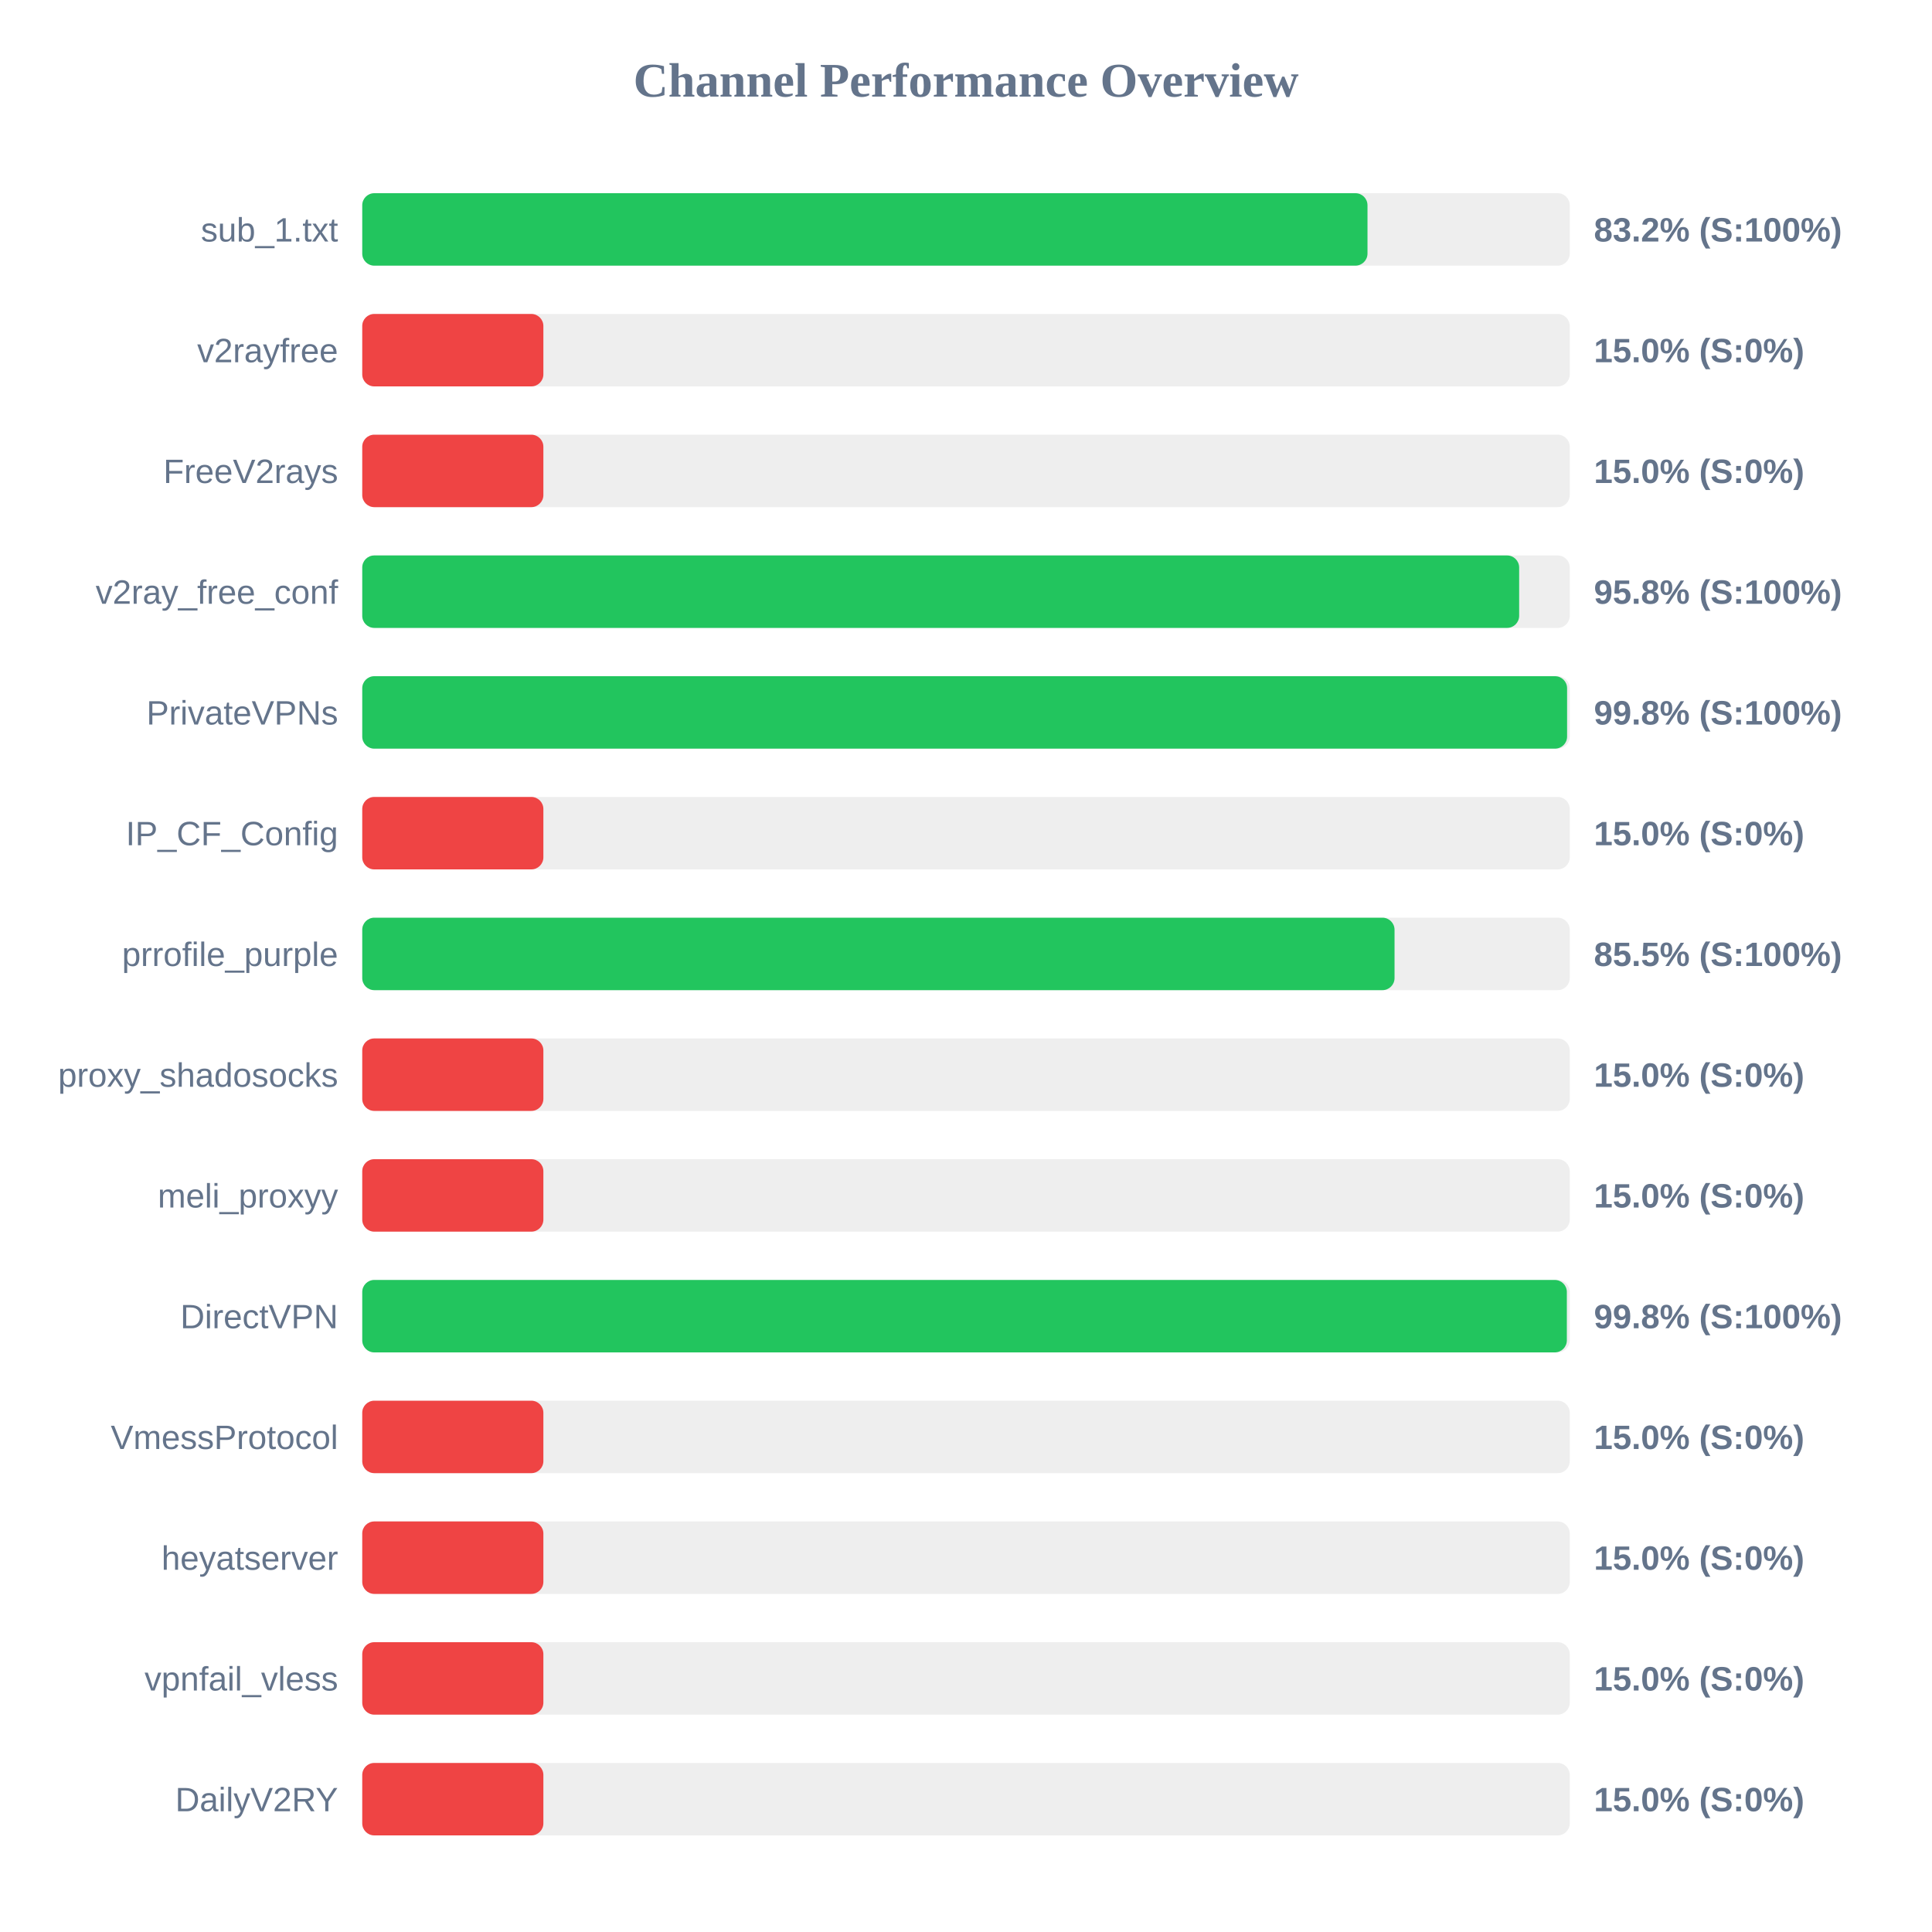
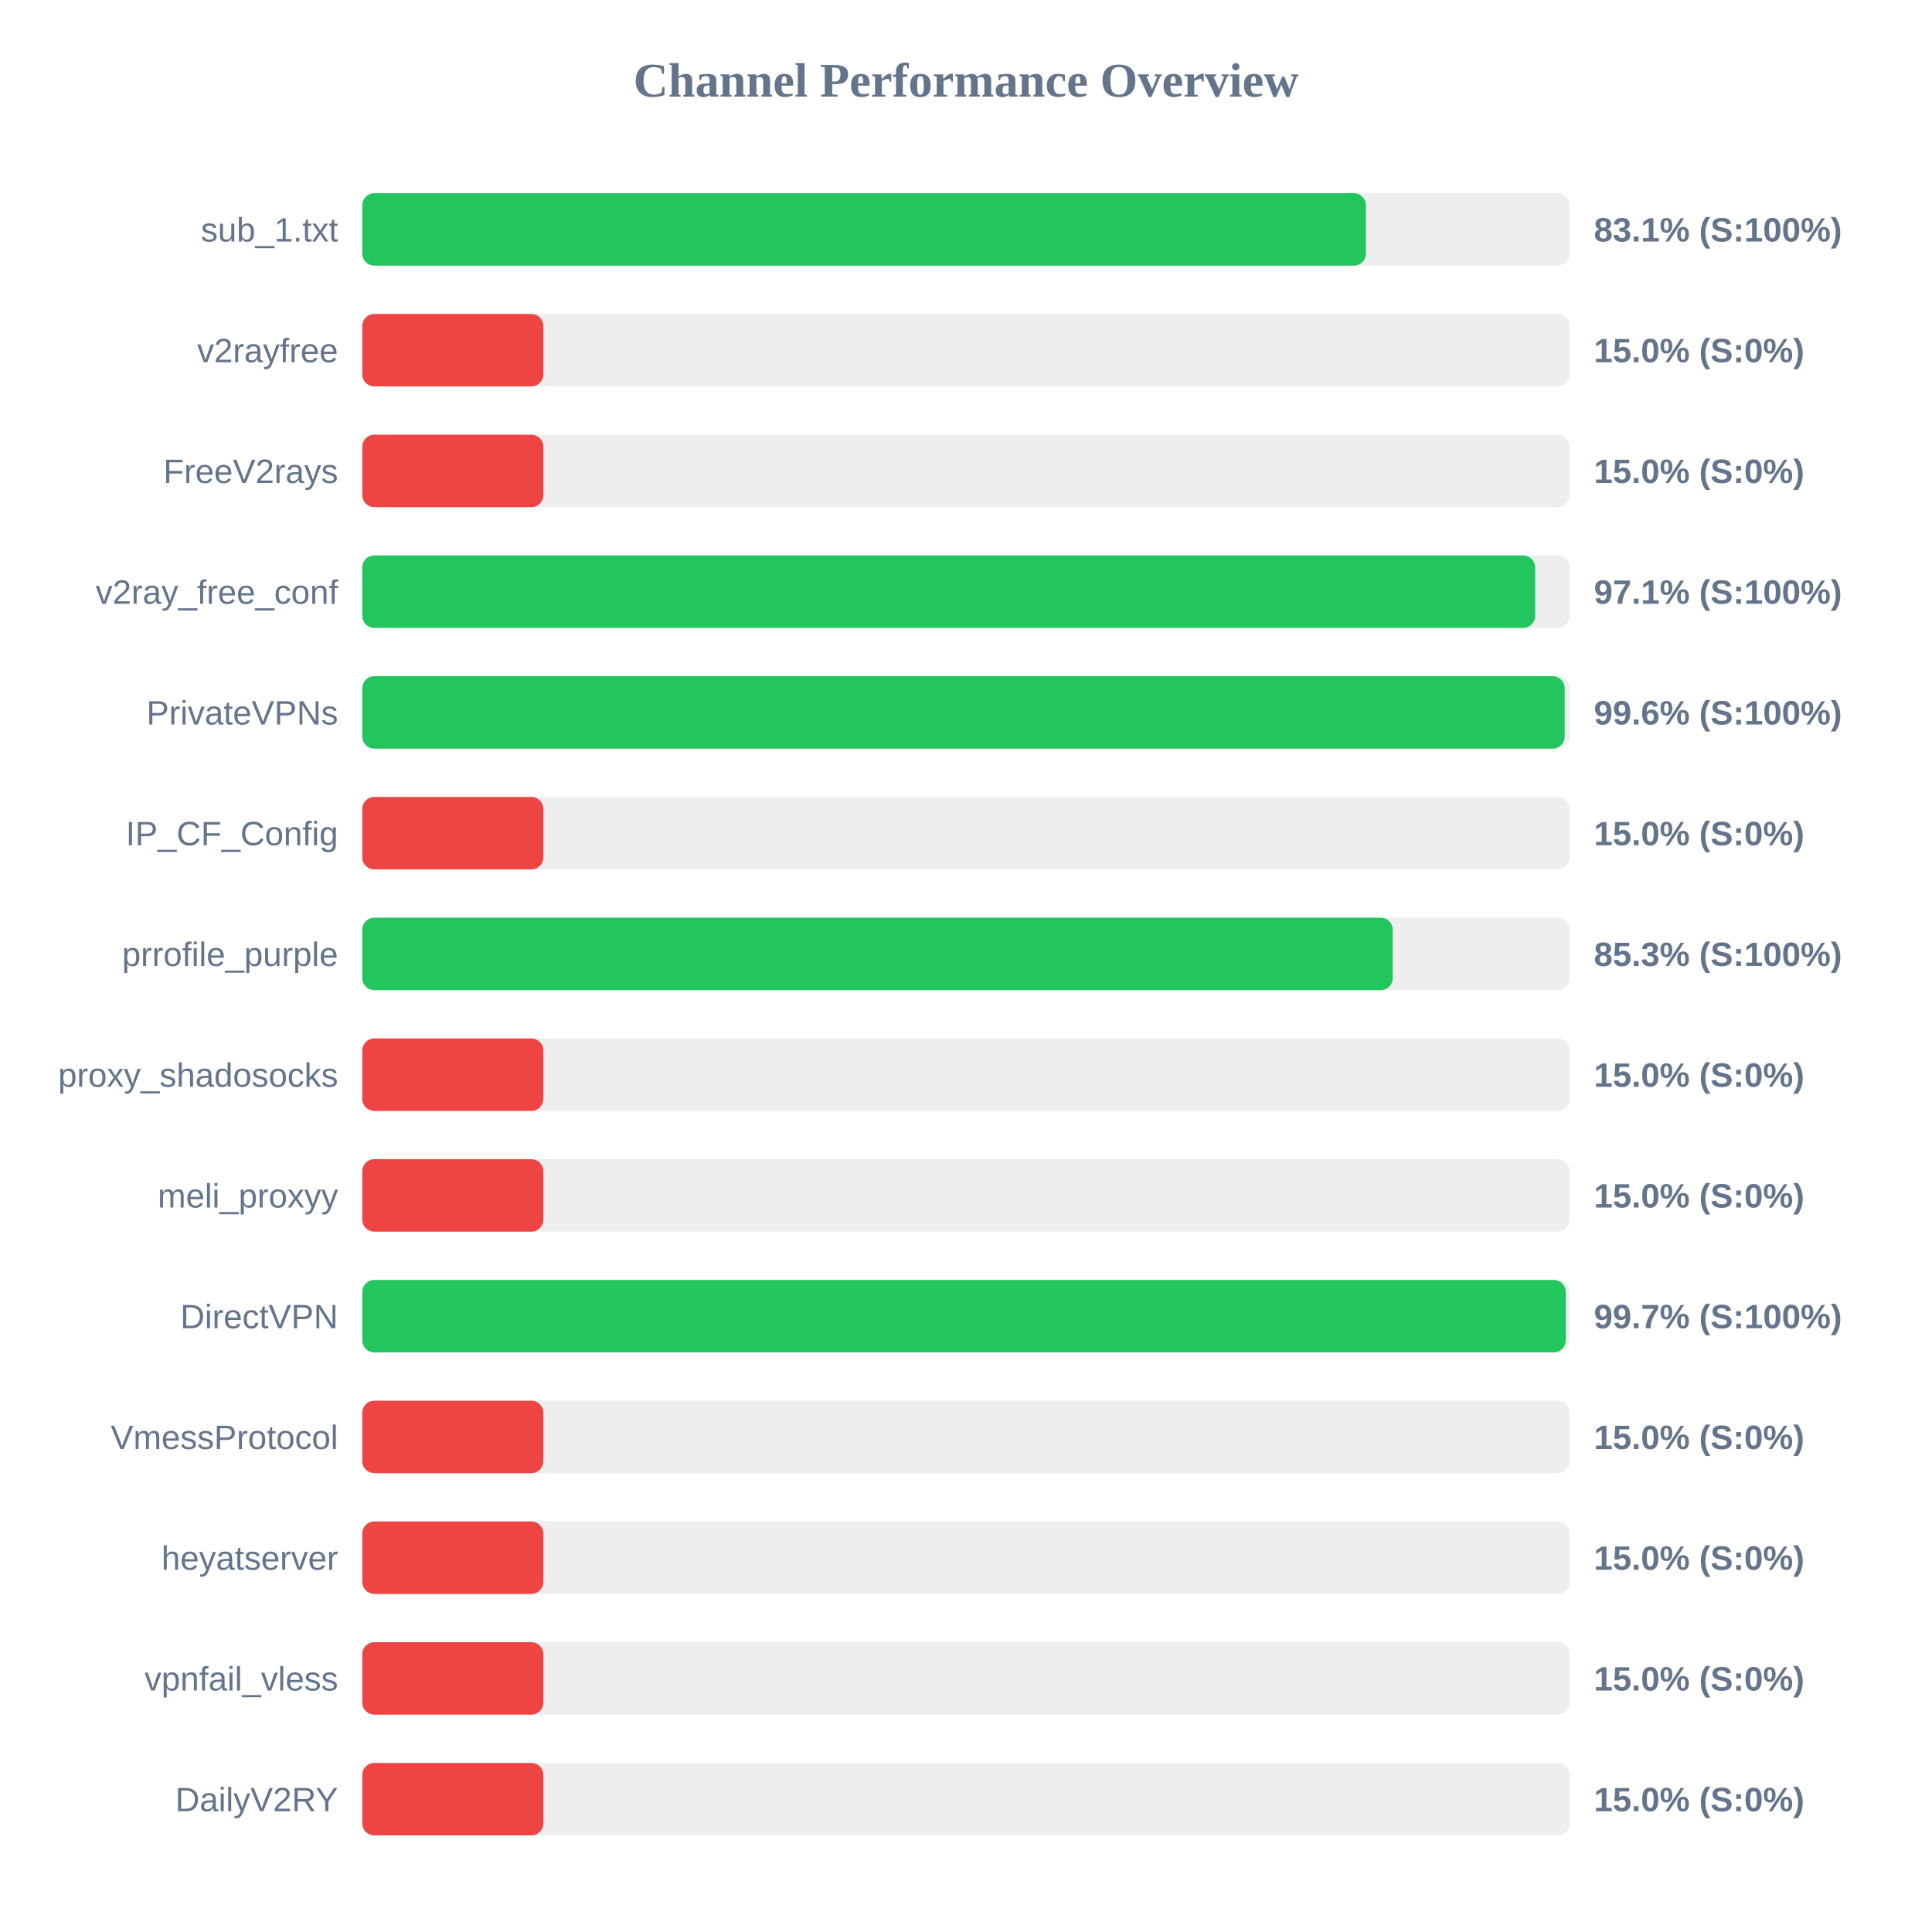
<svg xmlns="http://www.w3.org/2000/svg" width="800" height="800" version="1.1">
  <style>
        .row { font: 14px Arial; fill: #64748b; }
        .score { font: bold 14px Arial; fill: #64748b; }
    </style>
  <text x="400" y="40" text-anchor="middle" font-size="20px" font-weight="bold" fill="#64748b">Channel Performance Overview</text>
  <rect x="150" y="80" width="500" height="30" fill="#eee" rx="5" />
-   <rect x="150" y="80" width="416.25" height="30" fill="#22c55e" rx="5" />
+   <rect x="150" y="80" width="415.6" height="30" fill="#22c55e" rx="5" />
  <text x="140" y="100" text-anchor="end" class="row">sub_1.txt</text>
-   <text x="660" y="100" text-anchor="start" class="score">83.2% (S:100%)</text>
+   <text x="660" y="100" text-anchor="start" class="score">83.1% (S:100%)</text>
  <rect x="150" y="130" width="500" height="30" fill="#eee" rx="5" />
  <rect x="150" y="130" width="75.0" height="30" fill="#ef4444" rx="5" />
  <text x="140" y="150" text-anchor="end" class="row">v2rayfree</text>
  <text x="660" y="150" text-anchor="start" class="score">15.0% (S:0%)</text>
  <rect x="150" y="180" width="500" height="30" fill="#eee" rx="5" />
  <rect x="150" y="180" width="75.0" height="30" fill="#ef4444" rx="5" />
  <text x="140" y="200" text-anchor="end" class="row">FreeV2rays</text>
  <text x="660" y="200" text-anchor="start" class="score">15.0% (S:0%)</text>
  <rect x="150" y="230" width="500" height="30" fill="#eee" rx="5" />
-   <rect x="150" y="230" width="479.05" height="30" fill="#22c55e" rx="5" />
+   <rect x="150" y="230" width="485.7" height="30" fill="#22c55e" rx="5" />
  <text x="140" y="250" text-anchor="end" class="row">v2ray_free_conf</text>
-   <text x="660" y="250" text-anchor="start" class="score">95.8% (S:100%)</text>
+   <text x="660" y="250" text-anchor="start" class="score">97.1% (S:100%)</text>
  <rect x="150" y="280" width="500" height="30" fill="#eee" rx="5" />
-   <rect x="150" y="280" width="498.9" height="30" fill="#22c55e" rx="5" />
+   <rect x="150" y="280" width="497.9" height="30" fill="#22c55e" rx="5" />
  <text x="140" y="300" text-anchor="end" class="row">PrivateVPNs</text>
-   <text x="660" y="300" text-anchor="start" class="score">99.8% (S:100%)</text>
+   <text x="660" y="300" text-anchor="start" class="score">99.6% (S:100%)</text>
  <rect x="150" y="330" width="500" height="30" fill="#eee" rx="5" />
  <rect x="150" y="330" width="75.0" height="30" fill="#ef4444" rx="5" />
  <text x="140" y="350" text-anchor="end" class="row">IP_CF_Config</text>
  <text x="660" y="350" text-anchor="start" class="score">15.0% (S:0%)</text>
  <rect x="150" y="380" width="500" height="30" fill="#eee" rx="5" />
-   <rect x="150" y="380" width="427.45" height="30" fill="#22c55e" rx="5" />
+   <rect x="150" y="380" width="426.7" height="30" fill="#22c55e" rx="5" />
  <text x="140" y="400" text-anchor="end" class="row">prrofile_purple</text>
-   <text x="660" y="400" text-anchor="start" class="score">85.5% (S:100%)</text>
+   <text x="660" y="400" text-anchor="start" class="score">85.3% (S:100%)</text>
  <rect x="150" y="430" width="500" height="30" fill="#eee" rx="5" />
  <rect x="150" y="430" width="75.0" height="30" fill="#ef4444" rx="5" />
  <text x="140" y="450" text-anchor="end" class="row">proxy_shadosocks</text>
  <text x="660" y="450" text-anchor="start" class="score">15.0% (S:0%)</text>
  <rect x="150" y="480" width="500" height="30" fill="#eee" rx="5" />
  <rect x="150" y="480" width="75.0" height="30" fill="#ef4444" rx="5" />
  <text x="140" y="500" text-anchor="end" class="row">meli_proxyy</text>
  <text x="660" y="500" text-anchor="start" class="score">15.0% (S:0%)</text>
  <rect x="150" y="530" width="500" height="30" fill="#eee" rx="5" />
-   <rect x="150" y="530" width="498.8" height="30" fill="#22c55e" rx="5" />
+   <rect x="150" y="530" width="498.35" height="30" fill="#22c55e" rx="5" />
  <text x="140" y="550" text-anchor="end" class="row">DirectVPN</text>
-   <text x="660" y="550" text-anchor="start" class="score">99.8% (S:100%)</text>
+   <text x="660" y="550" text-anchor="start" class="score">99.7% (S:100%)</text>
  <rect x="150" y="580" width="500" height="30" fill="#eee" rx="5" />
  <rect x="150" y="580" width="75.0" height="30" fill="#ef4444" rx="5" />
  <text x="140" y="600" text-anchor="end" class="row">VmessProtocol</text>
  <text x="660" y="600" text-anchor="start" class="score">15.0% (S:0%)</text>
  <rect x="150" y="630" width="500" height="30" fill="#eee" rx="5" />
  <rect x="150" y="630" width="75.0" height="30" fill="#ef4444" rx="5" />
  <text x="140" y="650" text-anchor="end" class="row">heyatserver</text>
  <text x="660" y="650" text-anchor="start" class="score">15.0% (S:0%)</text>
  <rect x="150" y="680" width="500" height="30" fill="#eee" rx="5" />
  <rect x="150" y="680" width="75.0" height="30" fill="#ef4444" rx="5" />
  <text x="140" y="700" text-anchor="end" class="row">vpnfail_vless</text>
  <text x="660" y="700" text-anchor="start" class="score">15.0% (S:0%)</text>
  <rect x="150" y="730" width="500" height="30" fill="#eee" rx="5" />
  <rect x="150" y="730" width="75.0" height="30" fill="#ef4444" rx="5" />
  <text x="140" y="750" text-anchor="end" class="row">DailyV2RY</text>
  <text x="660" y="750" text-anchor="start" class="score">15.0% (S:0%)</text>
</svg>
